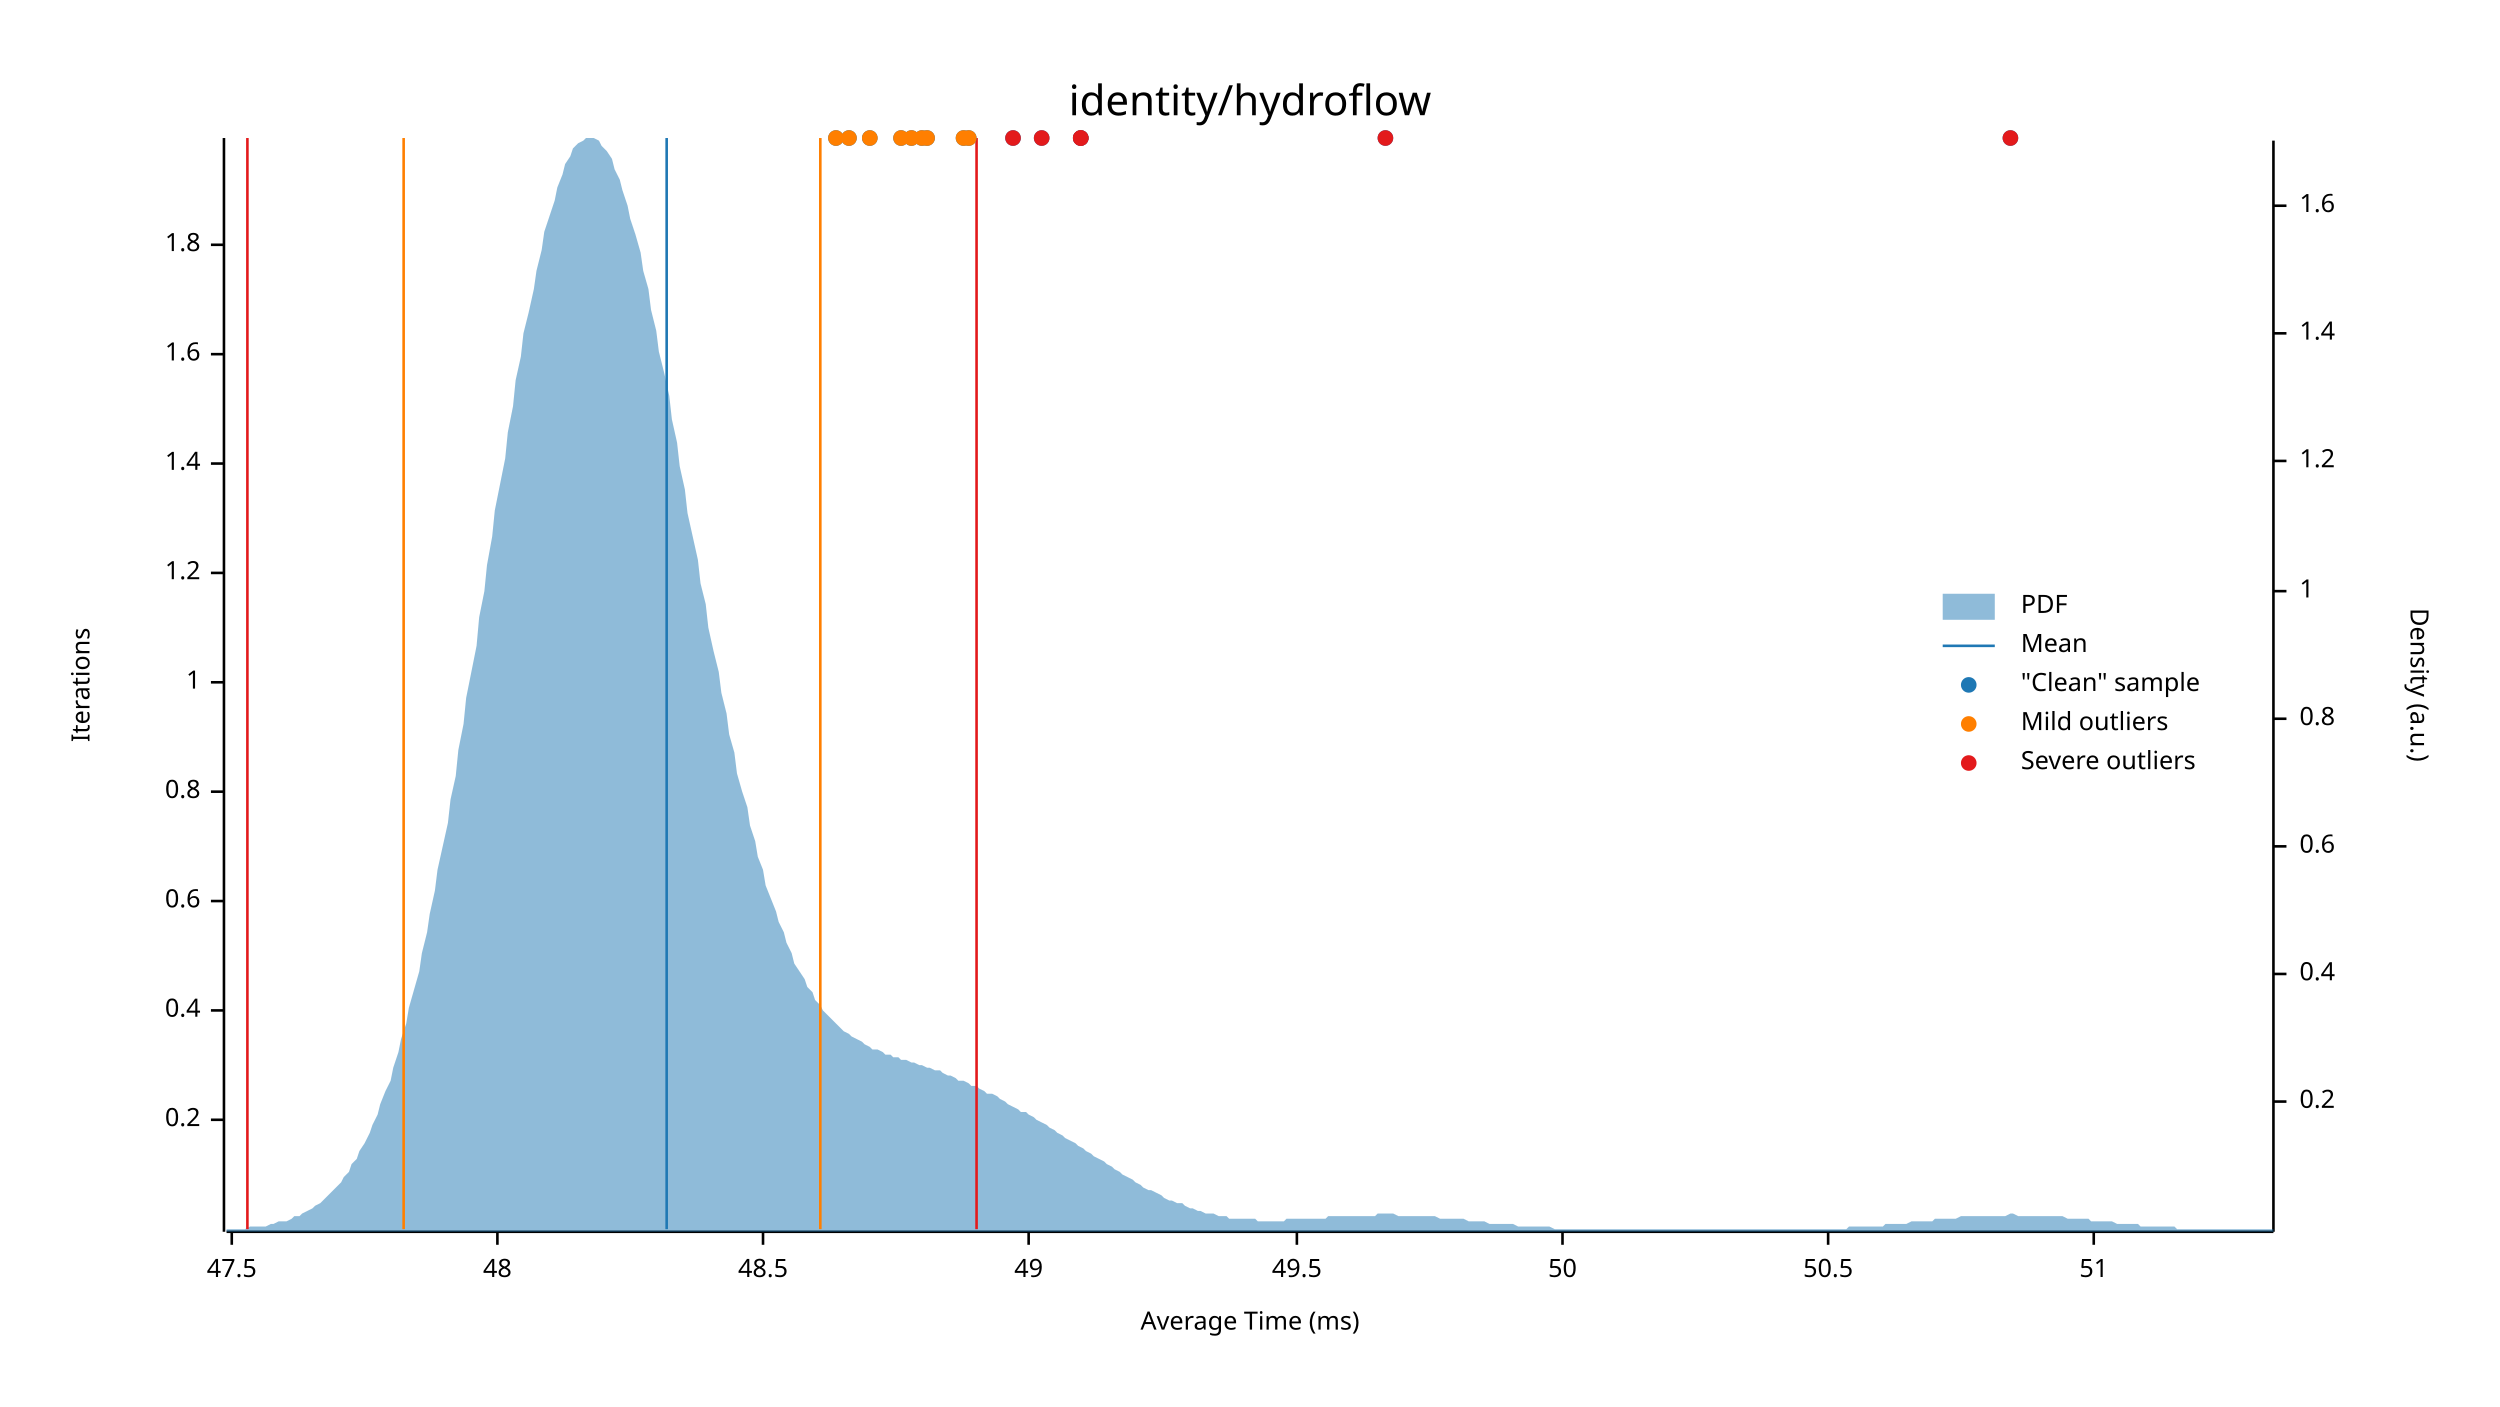
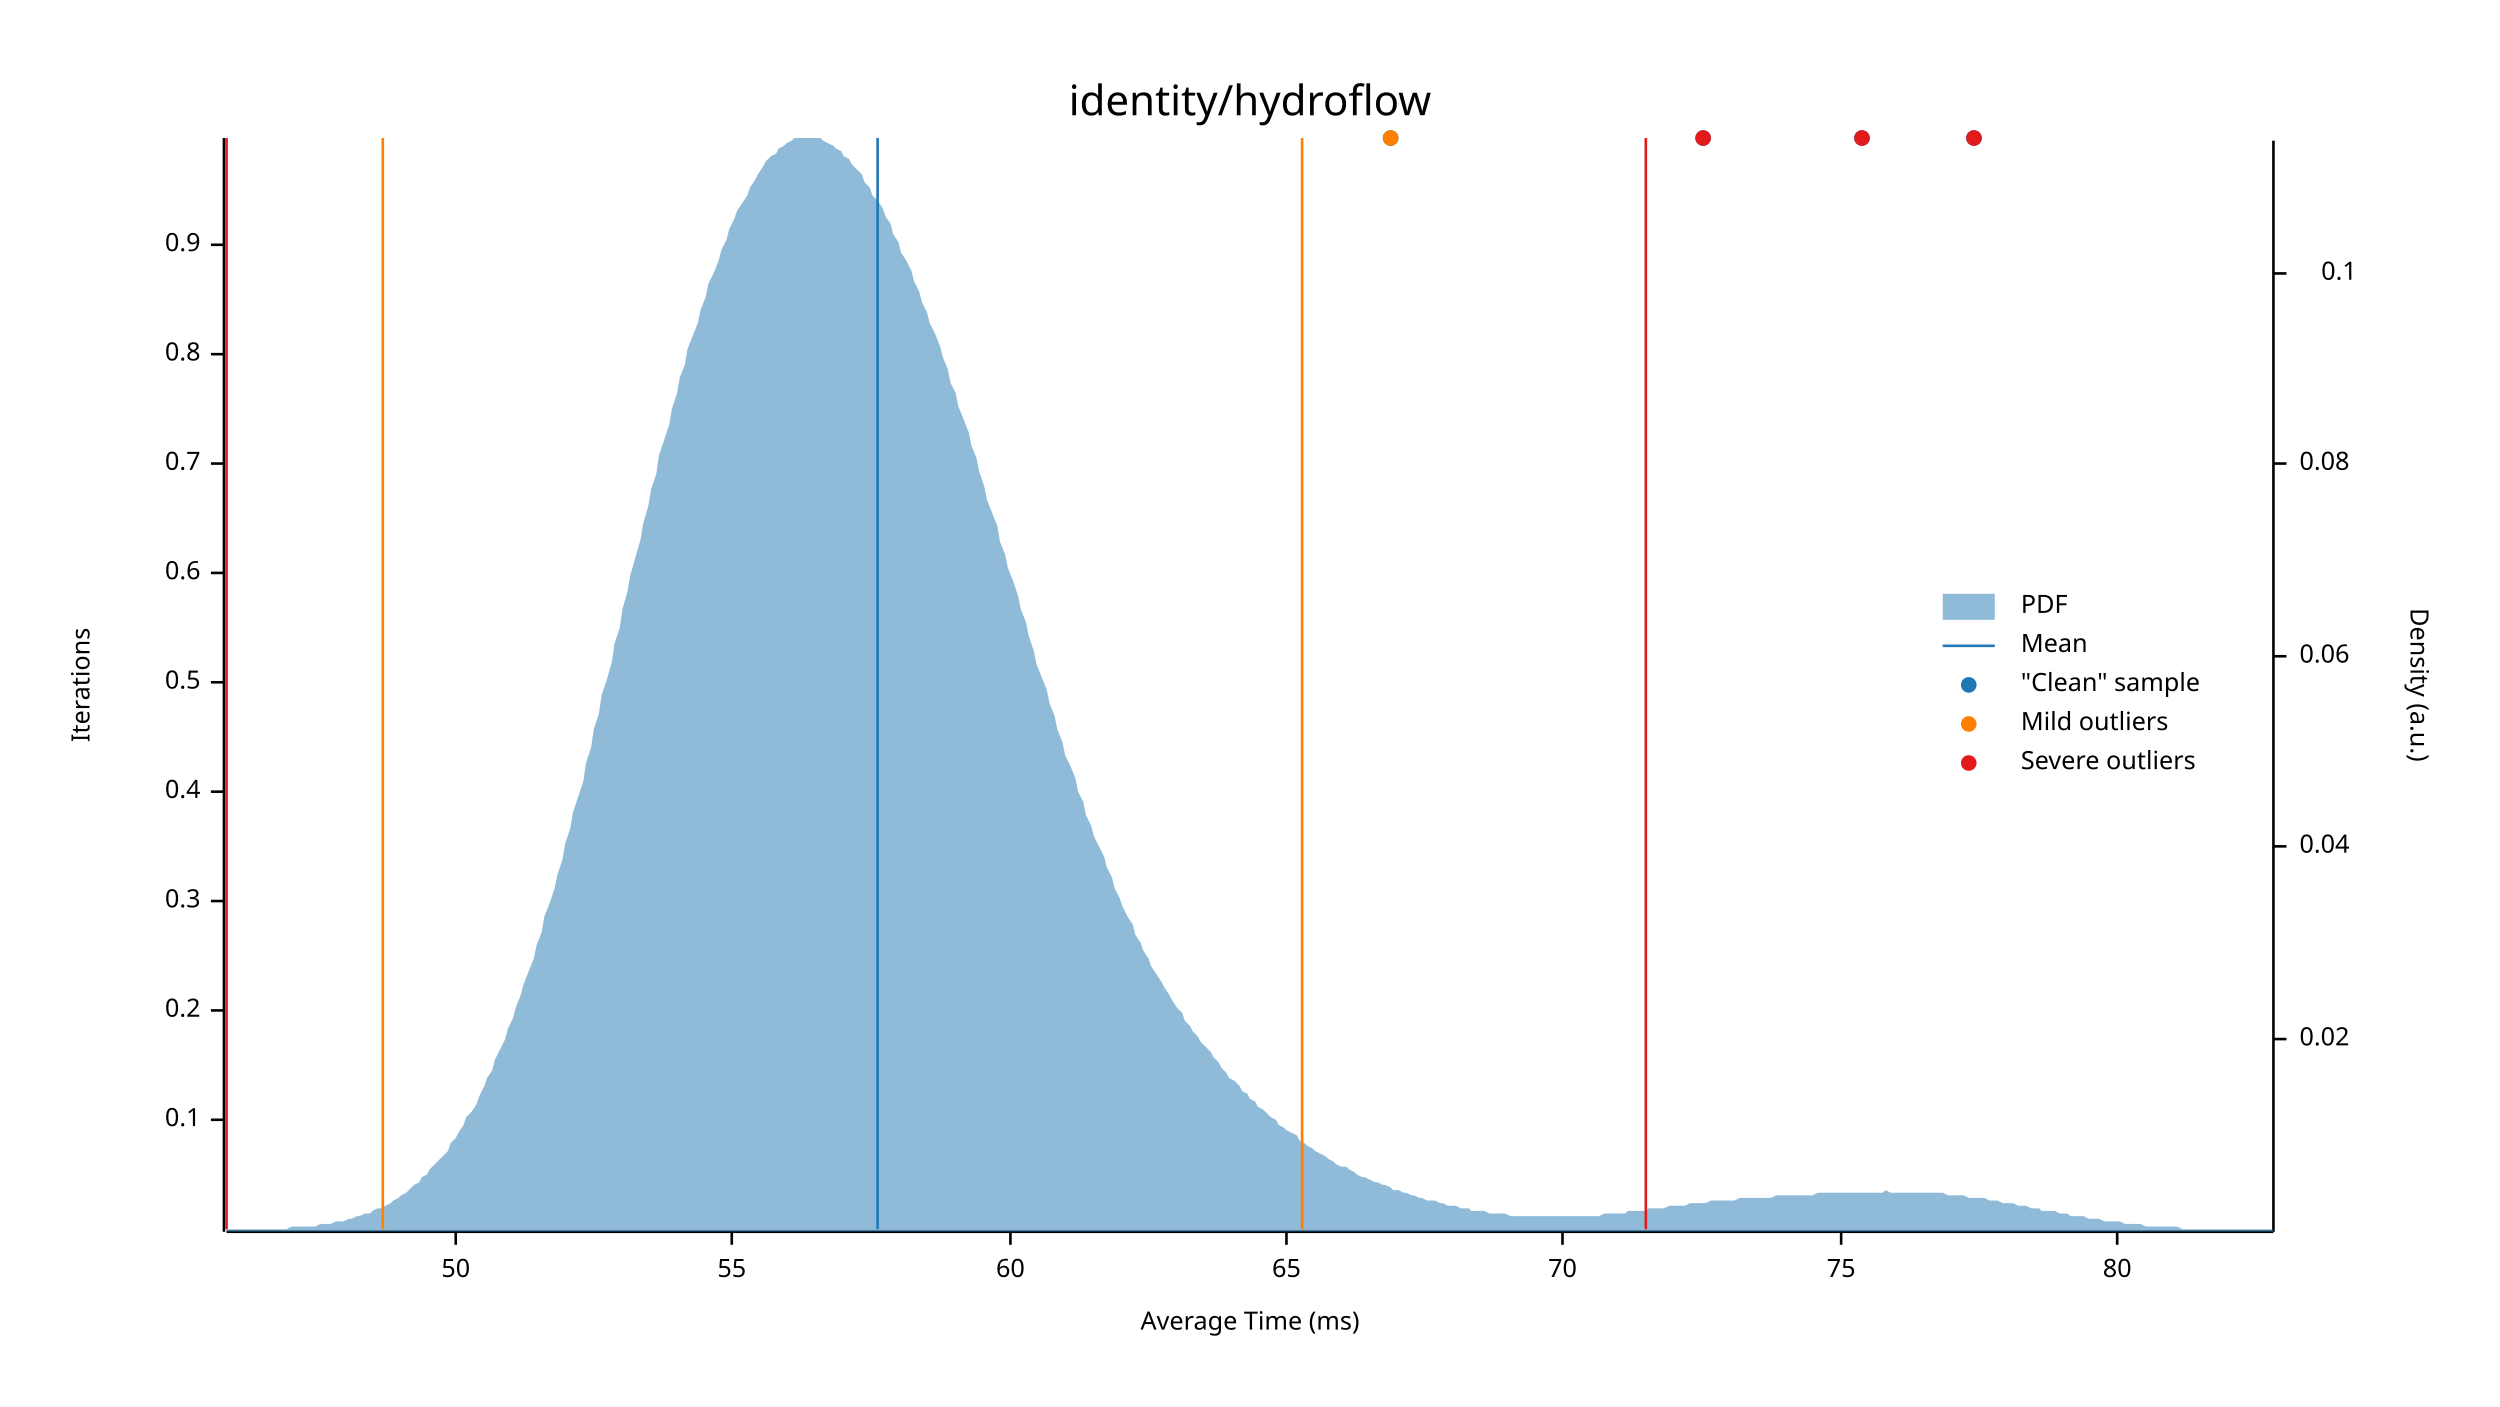
<svg xmlns="http://www.w3.org/2000/svg" width="960" height="540" viewBox="0 0 960 540">
  <text x="480" y="32" dy="0.76em" text-anchor="middle" font-family="sans-serif" font-size="16.129" opacity="1" fill="#000000">
identity/hydroflow
</text>
  <text x="27" y="263" dy="0.76em" text-anchor="middle" font-family="sans-serif" font-size="9.677" opacity="1" fill="#000000" transform="rotate(270, 27, 263)">
Iterations
</text>
  <text x="480" y="513" dy="-0.5ex" text-anchor="middle" font-family="sans-serif" font-size="9.677" opacity="1" fill="#000000">
Average Time (ms)
</text>
  <polyline fill="none" opacity="1" stroke="#000000" stroke-width="1" points="86,53 86,473 " />
  <text x="77" y="430" dy="0.5ex" text-anchor="end" font-family="sans-serif" font-size="9.677" opacity="1" fill="#000000">
- 0.2
+ 0.1
</text>
  <polyline fill="none" opacity="1" stroke="#000000" stroke-width="1" points="81,430 86,430 " />
  <text x="77" y="388" dy="0.5ex" text-anchor="end" font-family="sans-serif" font-size="9.677" opacity="1" fill="#000000">
- 0.4
+ 0.2
</text>
  <polyline fill="none" opacity="1" stroke="#000000" stroke-width="1" points="81,388 86,388 " />
  <text x="77" y="346" dy="0.5ex" text-anchor="end" font-family="sans-serif" font-size="9.677" opacity="1" fill="#000000">
- 0.6
+ 0.3
</text>
  <polyline fill="none" opacity="1" stroke="#000000" stroke-width="1" points="81,346 86,346 " />
  <text x="77" y="304" dy="0.5ex" text-anchor="end" font-family="sans-serif" font-size="9.677" opacity="1" fill="#000000">
- 0.8
+ 0.4
</text>
  <polyline fill="none" opacity="1" stroke="#000000" stroke-width="1" points="81,304 86,304 " />
  <text x="77" y="262" dy="0.5ex" text-anchor="end" font-family="sans-serif" font-size="9.677" opacity="1" fill="#000000">
- 1
+ 0.5
</text>
  <polyline fill="none" opacity="1" stroke="#000000" stroke-width="1" points="81,262 86,262 " />
  <text x="77" y="220" dy="0.5ex" text-anchor="end" font-family="sans-serif" font-size="9.677" opacity="1" fill="#000000">
- 1.2
+ 0.6
</text>
  <polyline fill="none" opacity="1" stroke="#000000" stroke-width="1" points="81,220 86,220 " />
  <text x="77" y="178" dy="0.5ex" text-anchor="end" font-family="sans-serif" font-size="9.677" opacity="1" fill="#000000">
- 1.4
+ 0.7
</text>
  <polyline fill="none" opacity="1" stroke="#000000" stroke-width="1" points="81,178 86,178 " />
  <text x="77" y="136" dy="0.5ex" text-anchor="end" font-family="sans-serif" font-size="9.677" opacity="1" fill="#000000">
- 1.6
+ 0.8
</text>
  <polyline fill="none" opacity="1" stroke="#000000" stroke-width="1" points="81,136 86,136 " />
  <text x="77" y="94" dy="0.5ex" text-anchor="end" font-family="sans-serif" font-size="9.677" opacity="1" fill="#000000">
- 1.8
+ 0.9
</text>
  <polyline fill="none" opacity="1" stroke="#000000" stroke-width="1" points="81,94 86,94 " />
  <polyline fill="none" opacity="1" stroke="#000000" stroke-width="1" points="87,473 873,473 " />
-   <text x="89" y="483" dy="0.76em" text-anchor="middle" font-family="sans-serif" font-size="9.677" opacity="1" fill="#000000">
- 47.5
- </text>
-   <polyline fill="none" opacity="1" stroke="#000000" stroke-width="1" points="89,473 89,478 " />
-   <text x="191" y="483" dy="0.76em" text-anchor="middle" font-family="sans-serif" font-size="9.677" opacity="1" fill="#000000">
- 48
- </text>
-   <polyline fill="none" opacity="1" stroke="#000000" stroke-width="1" points="191,473 191,478 " />
-   <text x="293" y="483" dy="0.76em" text-anchor="middle" font-family="sans-serif" font-size="9.677" opacity="1" fill="#000000">
- 48.5
- </text>
-   <polyline fill="none" opacity="1" stroke="#000000" stroke-width="1" points="293,473 293,478 " />
-   <text x="395" y="483" dy="0.76em" text-anchor="middle" font-family="sans-serif" font-size="9.677" opacity="1" fill="#000000">
- 49
- </text>
-   <polyline fill="none" opacity="1" stroke="#000000" stroke-width="1" points="395,473 395,478 " />
-   <text x="498" y="483" dy="0.76em" text-anchor="middle" font-family="sans-serif" font-size="9.677" opacity="1" fill="#000000">
- 49.5
- </text>
-   <polyline fill="none" opacity="1" stroke="#000000" stroke-width="1" points="498,473 498,478 " />
-   <text x="600" y="483" dy="0.76em" text-anchor="middle" font-family="sans-serif" font-size="9.677" opacity="1" fill="#000000">
+   <text x="175" y="483" dy="0.76em" text-anchor="middle" font-family="sans-serif" font-size="9.677" opacity="1" fill="#000000">
50
</text>
+   <polyline fill="none" opacity="1" stroke="#000000" stroke-width="1" points="175,473 175,478 " />
+   <text x="281" y="483" dy="0.76em" text-anchor="middle" font-family="sans-serif" font-size="9.677" opacity="1" fill="#000000">
+ 55
+ </text>
+   <polyline fill="none" opacity="1" stroke="#000000" stroke-width="1" points="281,473 281,478 " />
+   <text x="388" y="483" dy="0.76em" text-anchor="middle" font-family="sans-serif" font-size="9.677" opacity="1" fill="#000000">
+ 60
+ </text>
+   <polyline fill="none" opacity="1" stroke="#000000" stroke-width="1" points="388,473 388,478 " />
+   <text x="494" y="483" dy="0.76em" text-anchor="middle" font-family="sans-serif" font-size="9.677" opacity="1" fill="#000000">
+ 65
+ </text>
+   <polyline fill="none" opacity="1" stroke="#000000" stroke-width="1" points="494,473 494,478 " />
+   <text x="600" y="483" dy="0.76em" text-anchor="middle" font-family="sans-serif" font-size="9.677" opacity="1" fill="#000000">
+ 70
+ </text>
  <polyline fill="none" opacity="1" stroke="#000000" stroke-width="1" points="600,473 600,478 " />
-   <text x="702" y="483" dy="0.76em" text-anchor="middle" font-family="sans-serif" font-size="9.677" opacity="1" fill="#000000">
- 50.5
+   <text x="707" y="483" dy="0.76em" text-anchor="middle" font-family="sans-serif" font-size="9.677" opacity="1" fill="#000000">
+ 75
</text>
-   <polyline fill="none" opacity="1" stroke="#000000" stroke-width="1" points="702,473 702,478 " />
-   <text x="804" y="483" dy="0.76em" text-anchor="middle" font-family="sans-serif" font-size="9.677" opacity="1" fill="#000000">
- 51
+   <polyline fill="none" opacity="1" stroke="#000000" stroke-width="1" points="707,473 707,478 " />
+   <text x="813" y="483" dy="0.76em" text-anchor="middle" font-family="sans-serif" font-size="9.677" opacity="1" fill="#000000">
+ 80
</text>
-   <polyline fill="none" opacity="1" stroke="#000000" stroke-width="1" points="804,473 804,478 " />
+   <polyline fill="none" opacity="1" stroke="#000000" stroke-width="1" points="813,473 813,478 " />
  <text x="933" y="263" dy="0.76em" text-anchor="middle" font-family="sans-serif" font-size="9.677" opacity="1" fill="#000000" transform="rotate(90, 933, 263)">
Density (a.u.)
</text>
  <polyline fill="none" opacity="1" stroke="#000000" stroke-width="1" points="873,54 873,473 " />
-   <text x="883" y="423" dy="0.5ex" text-anchor="start" font-family="sans-serif" font-size="9.677" opacity="1" fill="#000000">
- 0.2
+   <text x="883" y="399" dy="0.5ex" text-anchor="start" font-family="sans-serif" font-size="9.677" opacity="1" fill="#000000">
+ 0.02
</text>
-   <polyline fill="none" opacity="1" stroke="#000000" stroke-width="1" points="873,423 878,423 " />
-   <text x="883" y="374" dy="0.5ex" text-anchor="start" font-family="sans-serif" font-size="9.677" opacity="1" fill="#000000">
- 0.4
- </text>
-   <polyline fill="none" opacity="1" stroke="#000000" stroke-width="1" points="873,374 878,374 " />
+   <polyline fill="none" opacity="1" stroke="#000000" stroke-width="1" points="873,399 878,399 " />
  <text x="883" y="325" dy="0.5ex" text-anchor="start" font-family="sans-serif" font-size="9.677" opacity="1" fill="#000000">
- 0.6
+ 0.04
</text>
  <polyline fill="none" opacity="1" stroke="#000000" stroke-width="1" points="873,325 878,325 " />
-   <text x="883" y="276" dy="0.5ex" text-anchor="start" font-family="sans-serif" font-size="9.677" opacity="1" fill="#000000">
- 0.8
+   <text x="883" y="252" dy="0.5ex" text-anchor="start" font-family="sans-serif" font-size="9.677" opacity="1" fill="#000000">
+ 0.06
</text>
-   <polyline fill="none" opacity="1" stroke="#000000" stroke-width="1" points="873,276 878,276 " />
-   <text x="883" y="227" dy="0.5ex" text-anchor="start" font-family="sans-serif" font-size="9.677" opacity="1" fill="#000000">
- 1
+   <polyline fill="none" opacity="1" stroke="#000000" stroke-width="1" points="873,252 878,252 " />
+   <text x="883" y="178" dy="0.5ex" text-anchor="start" font-family="sans-serif" font-size="9.677" opacity="1" fill="#000000">
+ 0.08
</text>
-   <polyline fill="none" opacity="1" stroke="#000000" stroke-width="1" points="873,227 878,227 " />
-   <text x="883" y="177" dy="0.5ex" text-anchor="start" font-family="sans-serif" font-size="9.677" opacity="1" fill="#000000">
- 1.2
+   <polyline fill="none" opacity="1" stroke="#000000" stroke-width="1" points="873,178 878,178 " />
+   <text x="905" y="105" dy="0.5ex" text-anchor="end" font-family="sans-serif" font-size="9.677" opacity="1" fill="#000000">
+ 0.1
</text>
-   <polyline fill="none" opacity="1" stroke="#000000" stroke-width="1" points="873,177 878,177 " />
-   <text x="883" y="128" dy="0.5ex" text-anchor="start" font-family="sans-serif" font-size="9.677" opacity="1" fill="#000000">
- 1.4
- </text>
-   <polyline fill="none" opacity="1" stroke="#000000" stroke-width="1" points="873,128 878,128 " />
-   <text x="883" y="79" dy="0.5ex" text-anchor="start" font-family="sans-serif" font-size="9.677" opacity="1" fill="#000000">
- 1.6
- </text>
-   <polyline fill="none" opacity="1" stroke="#000000" stroke-width="1" points="873,79 878,79 " />
-   <polygon opacity="0.5" fill="#1F78B4" points="87,472 88,472 90,472 91,472 93,472 94,472 96,471 98,471 99,471 101,471 102,471 104,470 105,470 107,469 109,469 110,469 112,468 113,467 115,467 116,466 118,465 120,464 121,463 123,462 124,461 126,459 127,458 129,456 131,454 132,452 134,450 135,447 137,445 138,442 140,439 142,435 143,432 145,428 146,424 148,419 150,415 151,410 153,404 154,399 156,393 157,387 159,380 161,373 162,366 164,358 165,351 167,342 168,334 170,325 172,316 173,307 175,298 176,288 178,278 179,268 181,258 183,248 184,237 186,227 187,217 189,206 190,196 192,186 194,176 195,166 197,156 198,146 200,137 201,128 203,120 205,111 206,104 208,96 209,89 211,83 213,77 214,72 216,67 217,63 219,60 220,57 222,55 224,54 225,53 227,53 228,53 230,54 231,56 233,58 235,61 236,65 238,69 239,73 241,79 242,84 244,90 246,97 247,104 249,111 250,119 252,127 253,135 255,143 257,152 258,161 260,170 261,179 263,188 264,197 266,206 268,215 269,224 271,232 272,241 274,250 276,258 277,266 279,274 280,282 282,289 283,297 285,304 287,310 288,317 290,323 291,329 293,334 294,340 296,345 298,350 299,354 301,358 302,362 304,366 305,370 307,373 309,376 310,379 312,381 313,384 315,386 316,388 318,390 320,392 321,393 323,395 324,396 326,397 327,398 329,399 331,400 332,401 334,402 335,403 337,403 339,404 340,405 342,405 343,406 345,406 346,407 348,407 350,408 351,408 353,409 354,409 356,410 357,410 359,411 361,411 362,412 364,413 365,413 367,414 368,415 370,415 372,416 373,417 375,417 376,418 378,419 379,420 381,420 383,421 384,422 386,423 387,424 389,425 391,426 392,427 394,427 395,428 397,429 398,430 400,431 402,432 403,433 405,434 406,435 408,436 409,437 411,438 413,439 414,440 416,441 417,442 419,443 420,444 422,445 424,446 425,447 427,448 428,449 430,450 431,451 433,452 435,453 436,454 438,455 439,456 441,457 442,457 444,458 446,459 447,460 449,461 450,461 452,462 454,462 455,463 457,464 458,464 460,465 461,465 463,466 465,466 466,466 468,467 469,467 471,467 472,468 474,468 476,468 477,468 479,468 480,468 482,468 483,469 485,469 487,469 488,469 490,469 491,469 493,469 494,468 496,468 498,468 499,468 501,468 502,468 504,468 505,468 507,468 509,468 510,467 512,467 513,467 515,467 517,467 518,467 520,467 521,467 523,467 524,467 526,467 528,467 529,466 531,466 532,466 534,466 535,466 537,467 539,467 540,467 542,467 543,467 545,467 546,467 548,467 550,467 551,467 553,468 554,468 556,468 557,468 559,468 561,468 562,468 564,469 565,469 567,469 568,469 570,469 572,470 573,470 575,470 576,470 578,470 580,470 581,470 583,471 584,471 586,471 587,471 589,471 591,471 592,471 594,471 595,471 597,472 598,472 600,472 602,472 603,472 605,472 606,472 608,472 609,472 611,472 613,472 614,472 616,472 617,472 619,472 620,472 622,472 624,472 625,472 627,472 628,472 630,472 632,472 633,472 635,472 636,472 638,472 639,472 641,472 643,472 644,472 646,472 647,472 649,472 650,472 652,472 654,472 655,472 657,472 658,472 660,472 661,472 663,472 665,472 666,472 668,472 669,472 671,472 672,472 674,472 676,472 677,472 679,472 680,472 682,472 683,472 685,472 687,472 688,472 690,472 691,472 693,472 695,472 696,472 698,472 699,472 701,472 702,472 704,472 706,472 707,472 709,472 710,471 712,471 713,471 715,471 717,471 718,471 720,471 721,471 723,471 724,470 726,470 728,470 729,470 731,470 732,470 734,469 735,469 737,469 739,469 740,469 742,469 743,468 745,468 746,468 748,468 750,468 751,468 753,467 754,467 756,467 758,467 759,467 761,467 762,467 764,467 765,467 767,467 769,467 770,467 772,466 773,466 775,467 776,467 778,467 780,467 781,467 783,467 784,467 786,467 787,467 789,467 791,467 792,467 794,468 795,468 797,468 798,468 800,468 802,468 803,469 805,469 806,469 808,469 809,469 811,469 813,470 814,470 816,470 817,470 819,470 821,470 822,471 824,471 825,471 827,471 828,471 830,471 832,471 833,471 835,471 836,472 838,472 839,472 841,472 843,472 844,472 846,472 847,472 849,472 850,472 852,472 854,472 855,472 857,472 858,472 860,472 861,472 863,472 865,472 866,472 868,472 869,472 871,472 873,472 873,473 87,473 " />
-   <polyline fill="none" opacity="1" stroke="#1F78B4" stroke-width="1" points="256,472 256,53 " />
-   <polyline fill="none" opacity="1" stroke="#FF7F00" stroke-width="1" points="155,472 155,53 " />
-   <polyline fill="none" opacity="1" stroke="#FF7F00" stroke-width="1" points="315,472 315,53 " />
-   <polyline fill="none" opacity="1" stroke="#E31A1C" stroke-width="1" points="95,472 95,53 " />
-   <polyline fill="none" opacity="1" stroke="#E31A1C" stroke-width="1" points="375,472 375,53 " />
-   <circle cx="400" cy="53" r="3" opacity="1" fill="#1F78B4" stroke="none" stroke-width="1" />
-   <circle cx="326" cy="53" r="3" opacity="1" fill="#1F78B4" stroke="none" stroke-width="1" />
-   <circle cx="356" cy="53" r="3" opacity="1" fill="#1F78B4" stroke="none" stroke-width="1" />
-   <circle cx="415" cy="53" r="3" opacity="1" fill="#1F78B4" stroke="none" stroke-width="1" />
-   <circle cx="350" cy="53" r="3" opacity="1" fill="#1F78B4" stroke="none" stroke-width="1" />
-   <circle cx="321" cy="53" r="3" opacity="1" fill="#1F78B4" stroke="none" stroke-width="1" />
-   <circle cx="415" cy="53" r="3" opacity="1" fill="#1F78B4" stroke="none" stroke-width="1" />
-   <circle cx="370" cy="53" r="3" opacity="1" fill="#1F78B4" stroke="none" stroke-width="1" />
-   <circle cx="532" cy="53" r="3" opacity="1" fill="#1F78B4" stroke="none" stroke-width="1" />
-   <circle cx="334" cy="53" r="3" opacity="1" fill="#1F78B4" stroke="none" stroke-width="1" />
-   <circle cx="389" cy="53" r="3" opacity="1" fill="#1F78B4" stroke="none" stroke-width="1" />
-   <circle cx="354" cy="53" r="3" opacity="1" fill="#1F78B4" stroke="none" stroke-width="1" />
-   <circle cx="772" cy="53" r="3" opacity="1" fill="#1F78B4" stroke="none" stroke-width="1" />
-   <circle cx="346" cy="53" r="3" opacity="1" fill="#1F78B4" stroke="none" stroke-width="1" />
-   <circle cx="372" cy="53" r="3" opacity="1" fill="#1F78B4" stroke="none" stroke-width="1" />
-   <circle cx="326" cy="53" r="3" opacity="1" fill="#FF7F00" stroke="none" stroke-width="1" />
-   <circle cx="356" cy="53" r="3" opacity="1" fill="#FF7F00" stroke="none" stroke-width="1" />
-   <circle cx="350" cy="53" r="3" opacity="1" fill="#FF7F00" stroke="none" stroke-width="1" />
-   <circle cx="321" cy="53" r="3" opacity="1" fill="#FF7F00" stroke="none" stroke-width="1" />
-   <circle cx="370" cy="53" r="3" opacity="1" fill="#FF7F00" stroke="none" stroke-width="1" />
-   <circle cx="334" cy="53" r="3" opacity="1" fill="#FF7F00" stroke="none" stroke-width="1" />
-   <circle cx="354" cy="53" r="3" opacity="1" fill="#FF7F00" stroke="none" stroke-width="1" />
-   <circle cx="346" cy="53" r="3" opacity="1" fill="#FF7F00" stroke="none" stroke-width="1" />
-   <circle cx="372" cy="53" r="3" opacity="1" fill="#FF7F00" stroke="none" stroke-width="1" />
-   <circle cx="400" cy="53" r="3" opacity="1" fill="#E31A1C" stroke="none" stroke-width="1" />
-   <circle cx="415" cy="53" r="3" opacity="1" fill="#E31A1C" stroke="none" stroke-width="1" />
-   <circle cx="415" cy="53" r="3" opacity="1" fill="#E31A1C" stroke="none" stroke-width="1" />
-   <circle cx="532" cy="53" r="3" opacity="1" fill="#E31A1C" stroke="none" stroke-width="1" />
-   <circle cx="389" cy="53" r="3" opacity="1" fill="#E31A1C" stroke="none" stroke-width="1" />
-   <circle cx="772" cy="53" r="3" opacity="1" fill="#E31A1C" stroke="none" stroke-width="1" />
+   <polyline fill="none" opacity="1" stroke="#000000" stroke-width="1" points="873,105 878,105 " />
+   <polygon opacity="0.5" fill="#1F78B4" points="87,472 88,472 90,472 91,472 93,472 94,472 96,472 98,472 99,472 101,472 102,472 104,472 105,472 107,472 109,472 110,472 112,471 113,471 115,471 116,471 118,471 120,471 121,471 123,470 124,470 126,470 127,470 129,469 131,469 132,469 134,468 135,468 137,467 138,467 140,466 142,466 143,465 145,464 146,464 148,463 150,462 151,461 153,460 154,459 156,458 157,457 159,455 161,454 162,452 164,451 165,449 167,447 168,446 170,444 172,442 173,439 175,437 176,435 178,432 179,429 181,427 183,424 184,421 186,417 187,414 189,411 190,407 192,403 194,399 195,395 197,391 198,387 200,382 201,378 203,373 205,368 206,363 208,358 209,352 211,347 213,341 214,336 216,330 217,324 219,318 220,312 222,306 224,300 225,293 227,287 228,280 230,274 231,267 233,261 235,254 236,247 238,241 239,234 241,227 242,221 244,214 246,207 247,201 249,194 250,188 252,182 253,175 255,169 257,163 258,157 260,151 261,145 263,140 264,134 266,129 268,124 269,119 271,114 272,109 274,105 276,100 277,96 279,92 280,88 282,84 283,81 285,78 287,75 288,72 290,69 291,67 293,64 294,62 296,60 298,59 299,57 301,56 302,55 304,54 305,53 307,53 309,53 310,53 312,53 313,53 315,53 316,54 318,55 320,56 321,57 323,58 324,60 326,61 327,63 329,65 331,67 332,70 334,72 335,75 337,77 339,80 340,83 342,86 343,90 345,93 346,97 348,100 350,104 351,108 353,112 354,116 356,120 357,124 359,128 361,133 362,137 364,142 365,147 367,151 368,156 370,161 372,166 373,171 375,176 376,181 378,187 379,192 381,197 383,202 384,208 386,213 387,218 389,223 391,229 392,234 394,239 395,244 397,250 398,255 400,260 402,265 403,270 405,275 406,280 408,285 409,290 411,294 413,299 414,304 416,308 417,313 419,317 420,321 422,325 424,329 425,333 427,337 428,341 430,345 431,348 433,352 435,355 436,359 438,362 439,365 441,368 442,371 444,374 446,377 447,379 449,382 450,384 452,387 454,389 455,392 457,394 458,396 460,398 461,400 463,402 465,404 466,406 468,408 469,410 471,412 472,414 474,415 476,417 477,419 479,420 480,422 482,423 483,425 485,426 487,428 488,429 490,430 491,432 493,433 494,434 496,435 498,436 499,438 501,439 502,440 504,441 505,442 507,443 509,444 510,445 512,446 513,447 515,448 517,448 518,449 520,450 521,451 523,452 524,452 526,453 528,454 529,454 531,455 532,455 534,456 535,457 537,457 539,458 540,458 542,459 543,459 545,460 546,460 548,461 550,461 551,461 553,462 554,462 556,463 557,463 559,463 561,464 562,464 564,464 565,465 567,465 568,465 570,465 572,466 573,466 575,466 576,466 578,466 580,467 581,467 583,467 584,467 586,467 587,467 589,467 591,467 592,467 594,467 595,467 597,467 598,467 600,467 602,467 603,467 605,467 606,467 608,467 609,467 611,467 613,467 614,467 616,466 617,466 619,466 620,466 622,466 624,466 625,465 627,465 628,465 630,465 632,465 633,464 635,464 636,464 638,464 639,464 641,463 643,463 644,463 646,463 647,463 649,462 650,462 652,462 654,462 655,462 657,461 658,461 660,461 661,461 663,461 665,461 666,461 668,460 669,460 671,460 672,460 674,460 676,460 677,460 679,460 680,460 682,459 683,459 685,459 687,459 688,459 690,459 691,459 693,459 695,459 696,459 698,458 699,458 701,458 702,458 704,458 706,458 707,458 709,458 710,458 712,458 713,458 715,458 717,458 718,458 720,458 721,458 723,458 724,457 726,458 728,458 729,458 731,458 732,458 734,458 735,458 737,458 739,458 740,458 742,458 743,458 745,458 746,458 748,459 750,459 751,459 753,459 754,459 756,460 758,460 759,460 761,460 762,460 764,461 765,461 767,461 769,462 770,462 772,462 773,462 775,463 776,463 778,463 780,464 781,464 783,464 784,465 786,465 787,465 789,465 791,466 792,466 794,466 795,467 797,467 798,467 800,467 802,468 803,468 805,468 806,468 808,469 809,469 811,469 813,469 814,469 816,470 817,470 819,470 821,470 822,470 824,471 825,471 827,471 828,471 830,471 832,471 833,471 835,471 836,471 838,472 839,472 841,472 843,472 844,472 846,472 847,472 849,472 850,472 852,472 854,472 855,472 857,472 858,472 860,472 861,472 863,472 865,472 866,472 868,472 869,472 871,472 873,472 873,473 87,473 " />
+   <polyline fill="none" opacity="1" stroke="#1F78B4" stroke-width="1" points="337,472 337,53 " />
+   <polyline fill="none" opacity="1" stroke="#FF7F00" stroke-width="1" points="147,472 147,53 " />
+   <polyline fill="none" opacity="1" stroke="#FF7F00" stroke-width="1" points="500,472 500,53 " />
+   <polyline fill="none" opacity="1" stroke="#E31A1C" stroke-width="1" points="87,472 87,53 " />
+   <polyline fill="none" opacity="1" stroke="#E31A1C" stroke-width="1" points="632,472 632,53 " />
+   <circle cx="654" cy="53" r="3" opacity="1" fill="#1F78B4" stroke="none" stroke-width="1" />
+   <circle cx="715" cy="53" r="3" opacity="1" fill="#1F78B4" stroke="none" stroke-width="1" />
+   <circle cx="534" cy="53" r="3" opacity="1" fill="#1F78B4" stroke="none" stroke-width="1" />
+   <circle cx="758" cy="53" r="3" opacity="1" fill="#1F78B4" stroke="none" stroke-width="1" />
+   <circle cx="534" cy="53" r="3" opacity="1" fill="#FF7F00" stroke="none" stroke-width="1" />
+   <circle cx="654" cy="53" r="3" opacity="1" fill="#E31A1C" stroke="none" stroke-width="1" />
+   <circle cx="715" cy="53" r="3" opacity="1" fill="#E31A1C" stroke="none" stroke-width="1" />
+   <circle cx="758" cy="53" r="3" opacity="1" fill="#E31A1C" stroke="none" stroke-width="1" />
  <text x="776" y="228" dy="0.76em" text-anchor="start" font-family="sans-serif" font-size="9.677" opacity="1" fill="#000000">
PDF
</text>
  <text x="776" y="243" dy="0.76em" text-anchor="start" font-family="sans-serif" font-size="9.677" opacity="1" fill="#000000">
Mean
</text>
  <text x="776" y="258" dy="0.76em" text-anchor="start" font-family="sans-serif" font-size="9.677" opacity="1" fill="#000000">
"Clean" sample
</text>
  <text x="776" y="273" dy="0.76em" text-anchor="start" font-family="sans-serif" font-size="9.677" opacity="1" fill="#000000">
Mild outliers
</text>
  <text x="776" y="288" dy="0.76em" text-anchor="start" font-family="sans-serif" font-size="9.677" opacity="1" fill="#000000">
Severe outliers
</text>
  <rect x="746" y="228" width="20" height="10" opacity="0.5" fill="#1F78B4" stroke="none" />
  <polyline fill="none" opacity="1" stroke="#1F78B4" stroke-width="1" points="746,248 766,248 " />
  <circle cx="756" cy="263" r="3" opacity="1" fill="#1F78B4" stroke="none" stroke-width="1" />
  <circle cx="756" cy="278" r="3" opacity="1" fill="#FF7F00" stroke="none" stroke-width="1" />
  <circle cx="756" cy="293" r="3" opacity="1" fill="#E31A1C" stroke="none" stroke-width="1" />
</svg>
